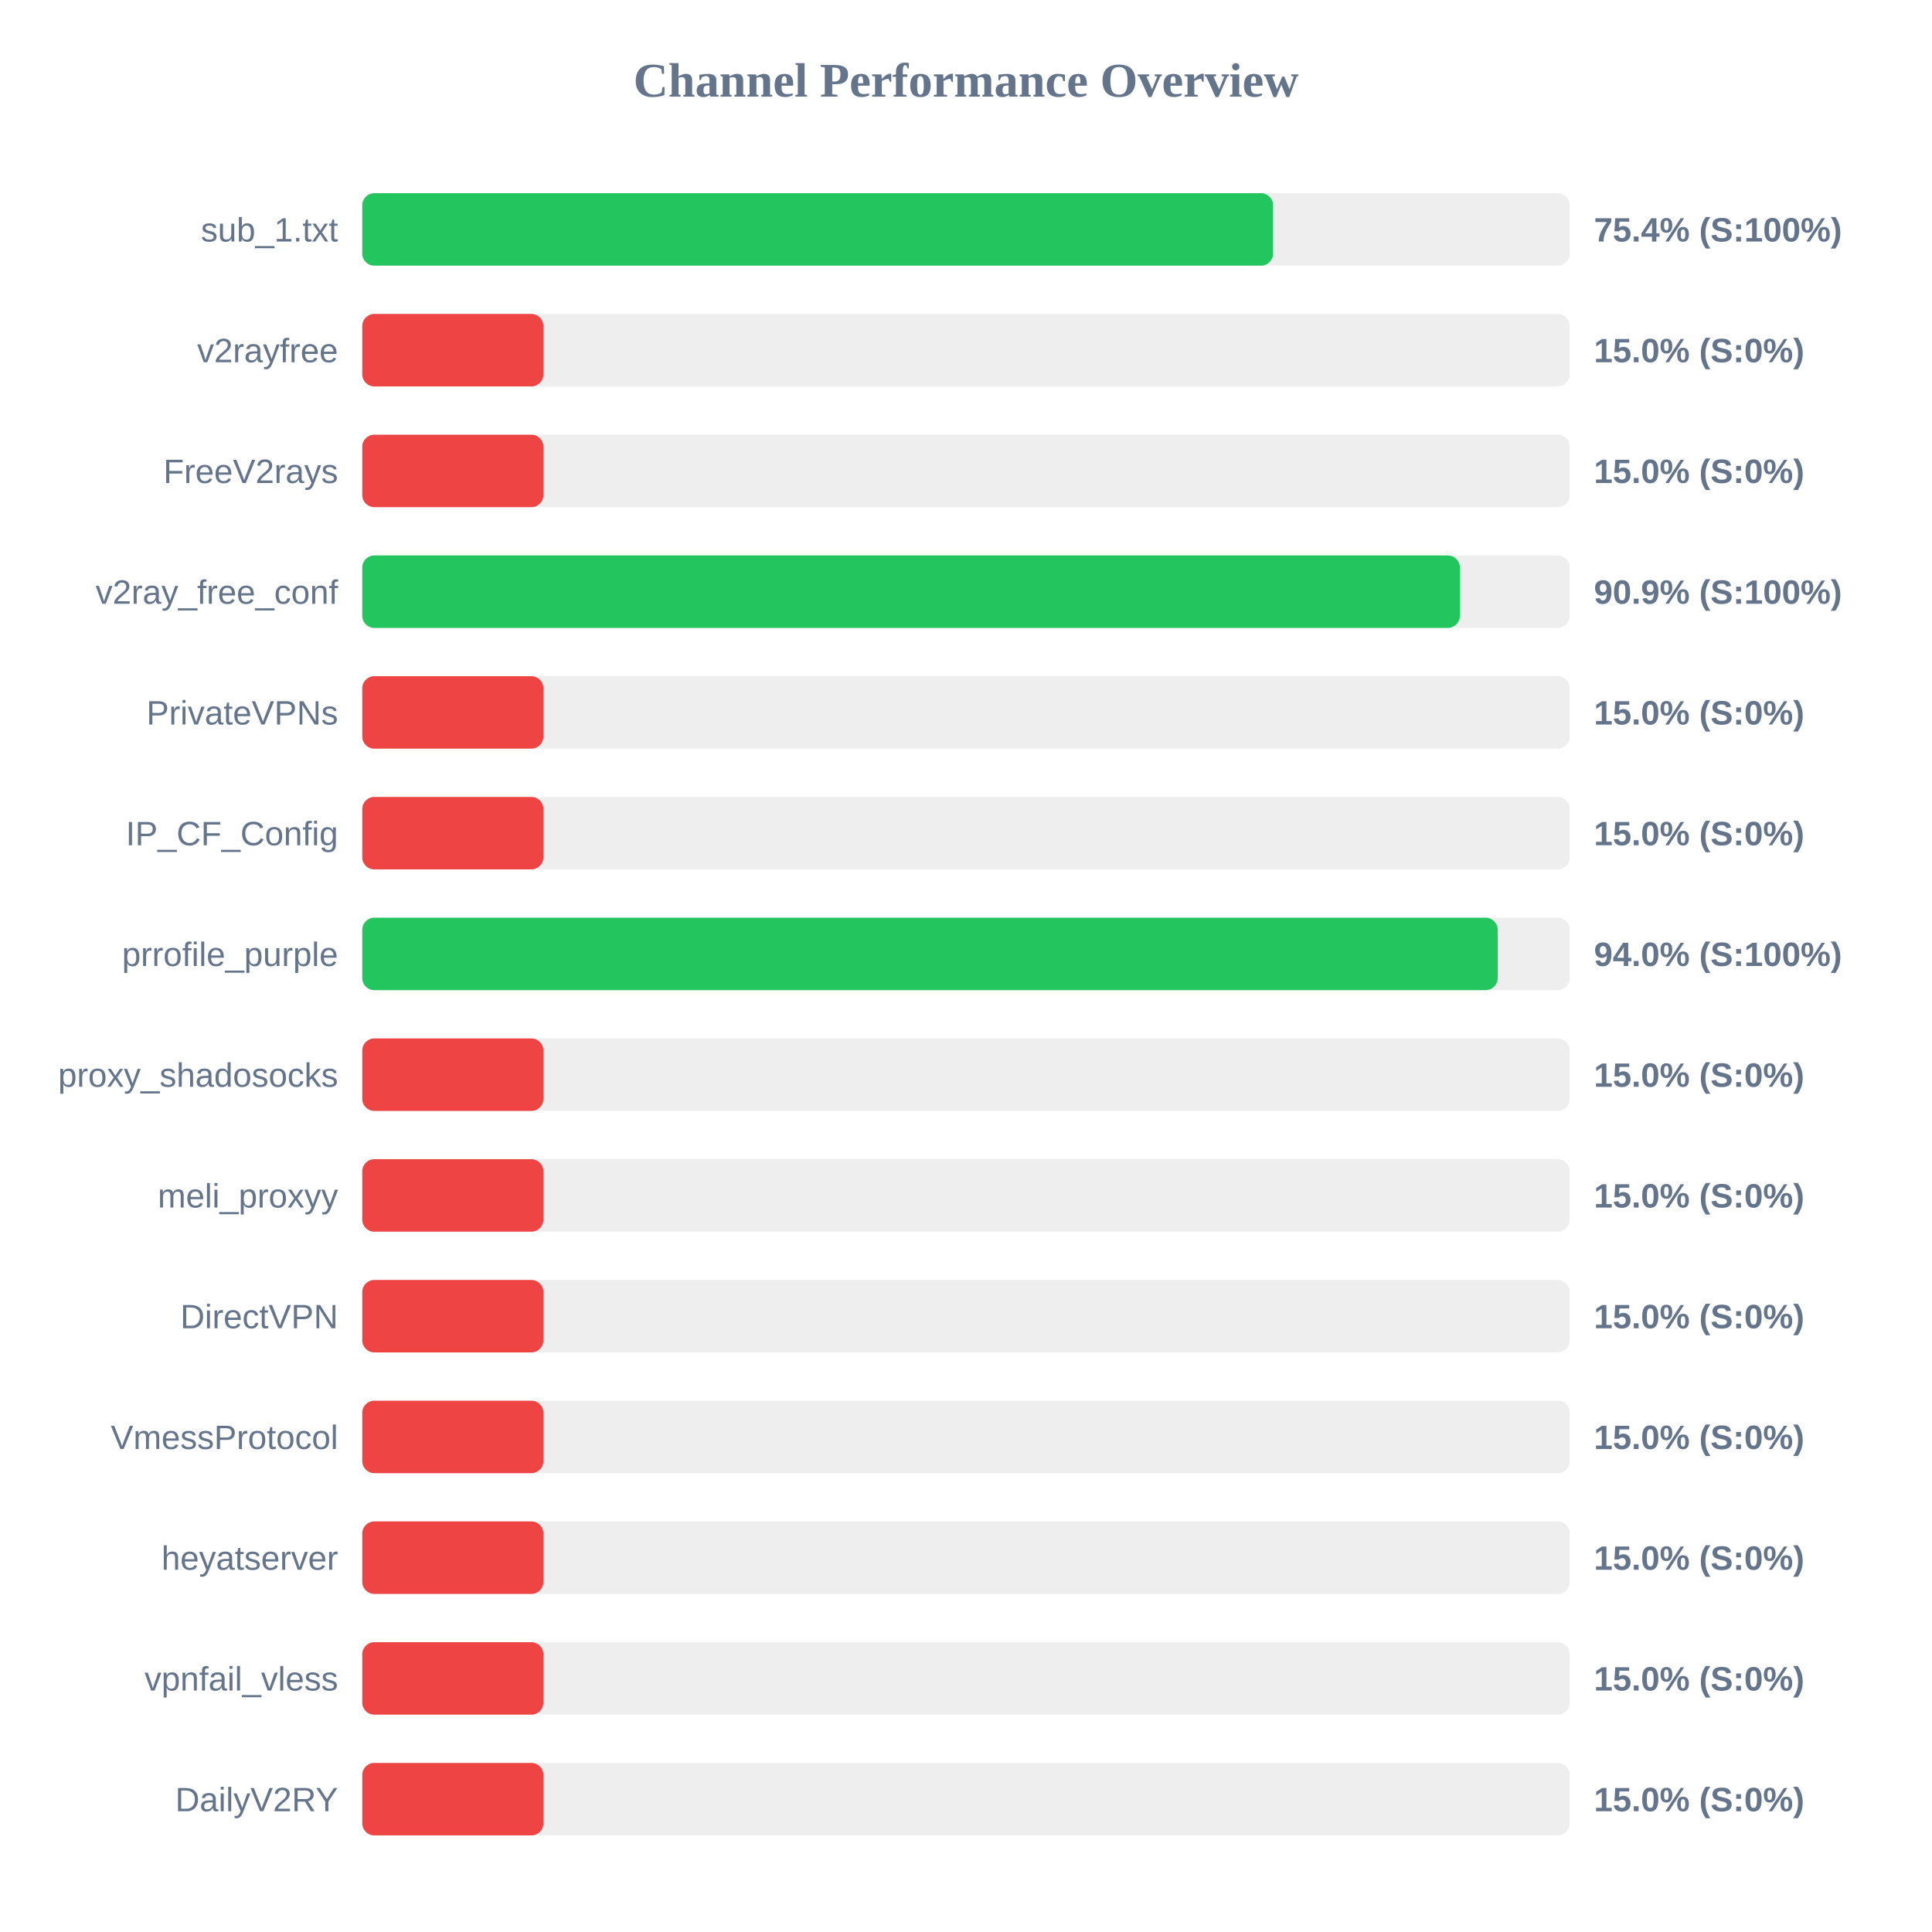
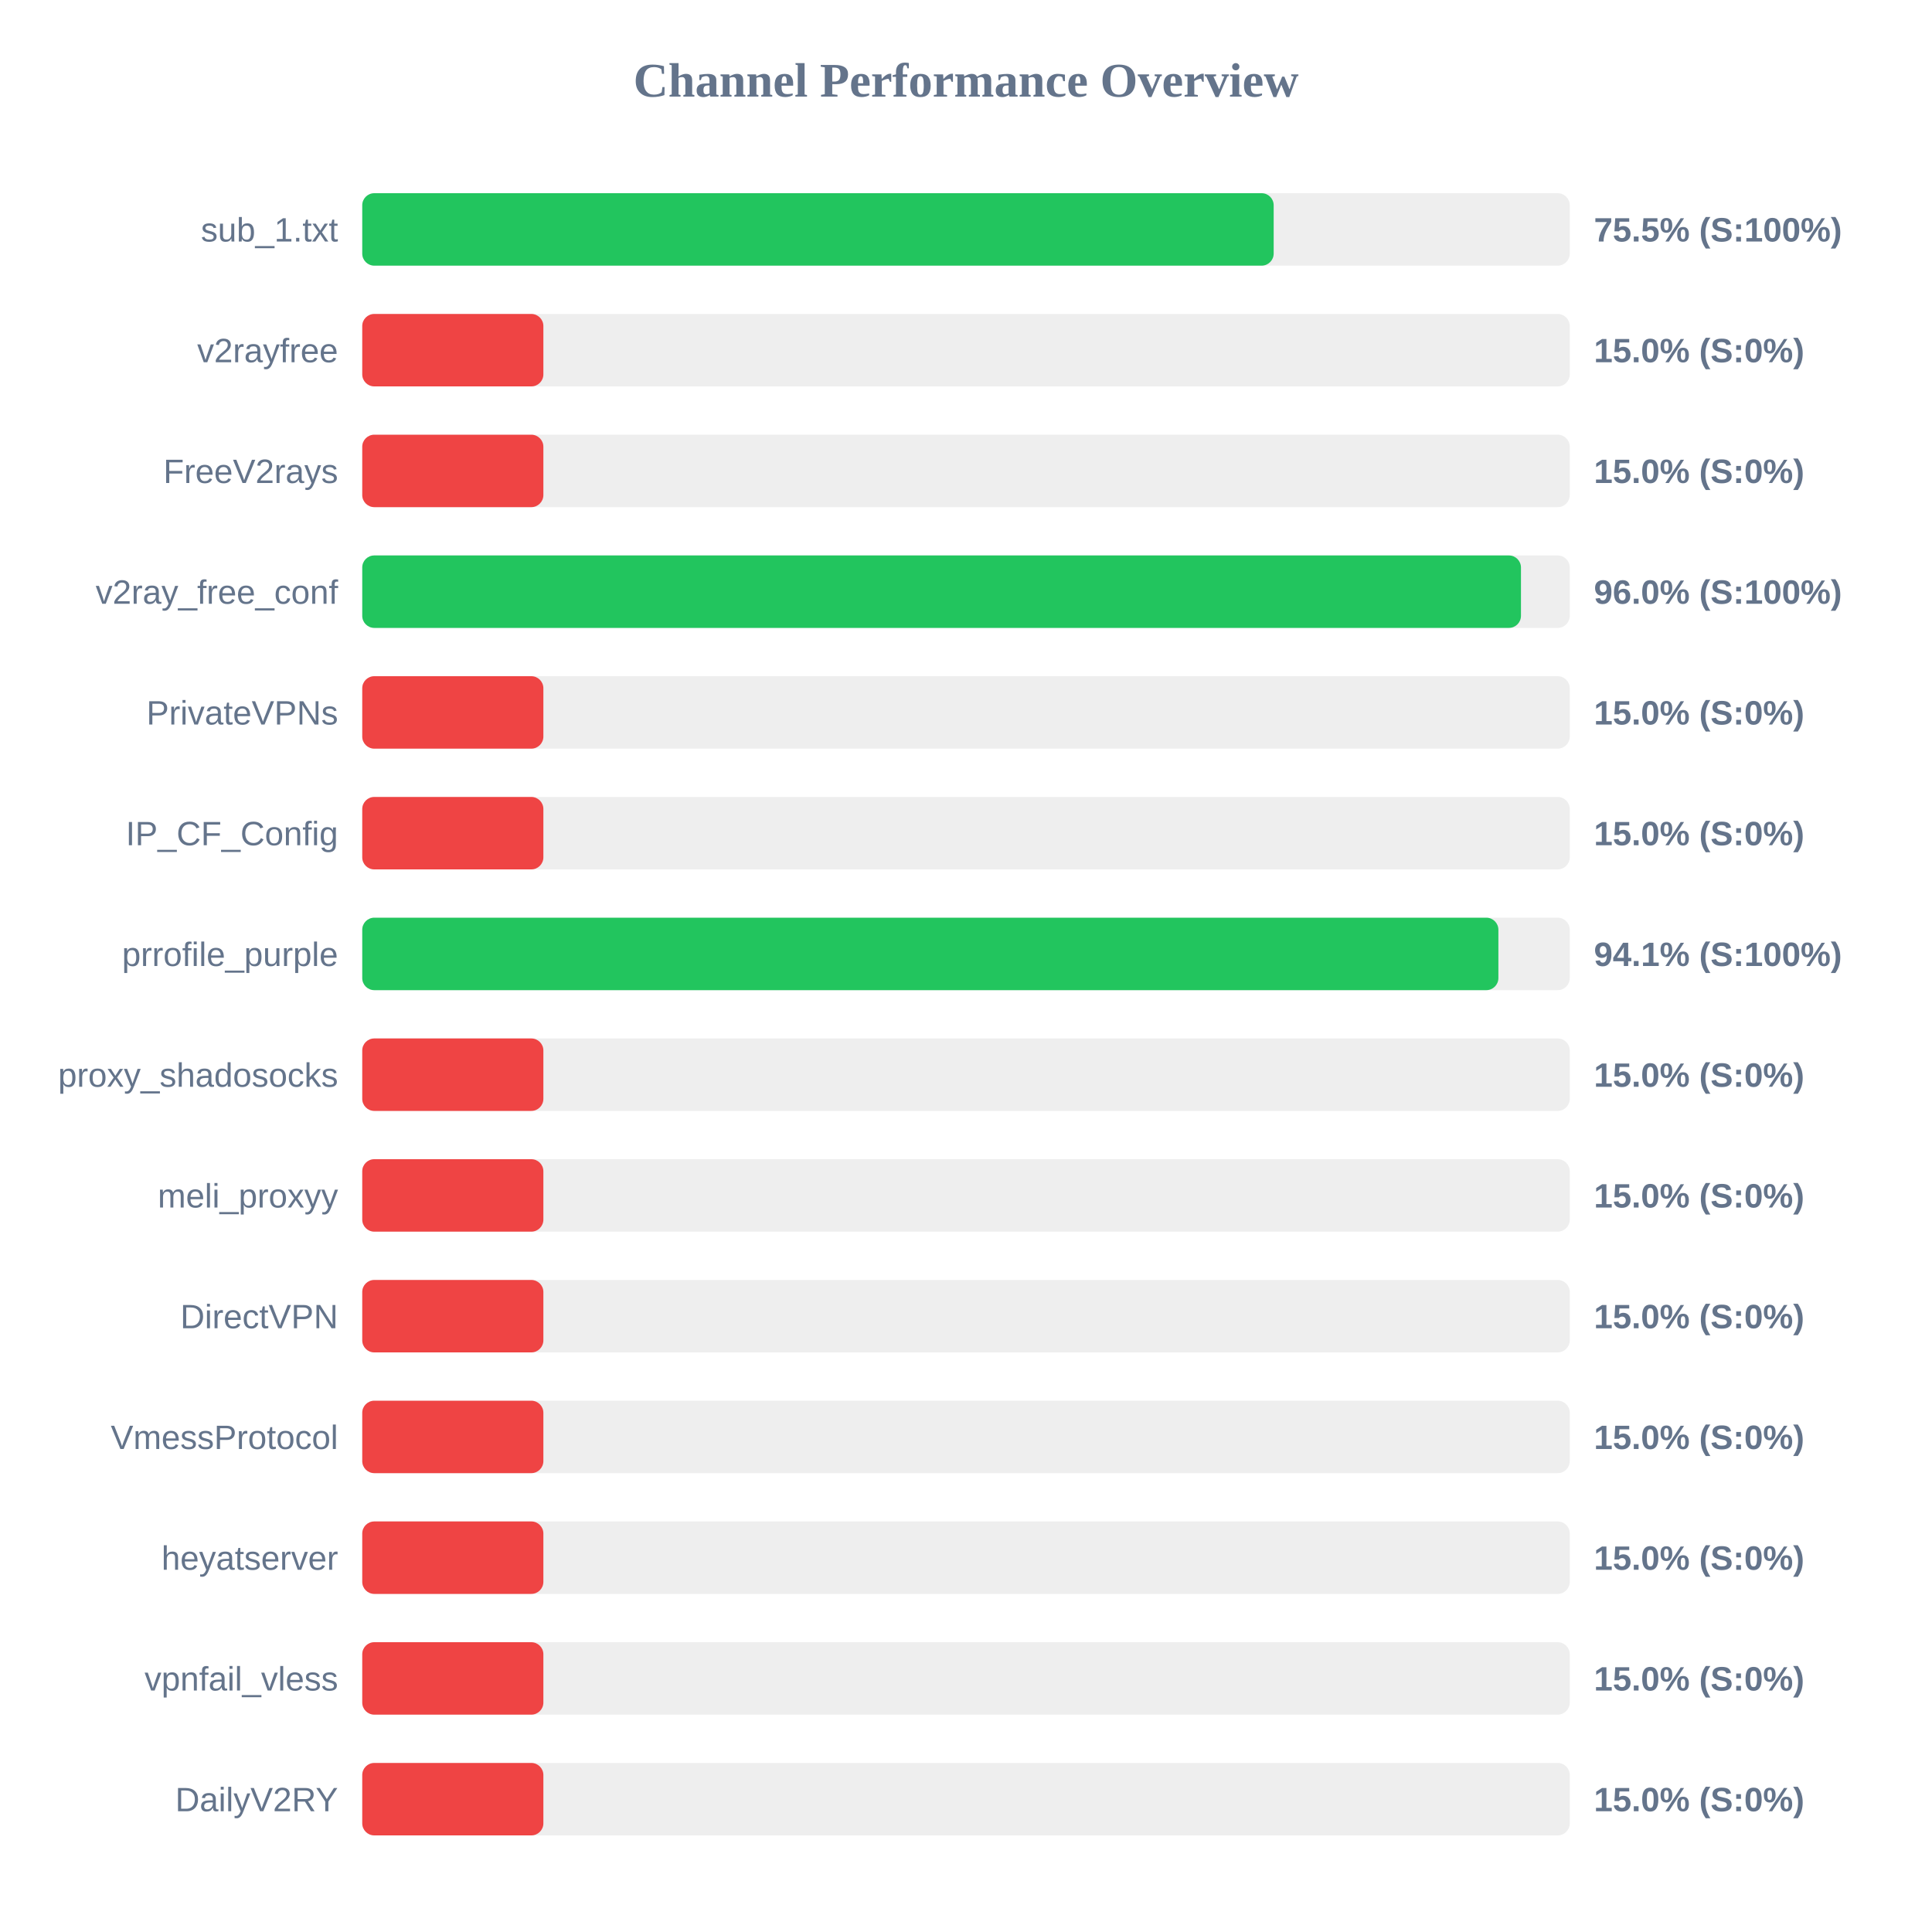
<svg xmlns="http://www.w3.org/2000/svg" width="800" height="800" version="1.1">
  <style>
        .row { font: 14px Arial; fill: #64748b; }
        .score { font: bold 14px Arial; fill: #64748b; }
    </style>
  <text x="400" y="40" text-anchor="middle" font-size="20px" font-weight="bold" fill="#64748b">Channel Performance Overview</text>
  <rect x="150" y="80" width="500" height="30" fill="#eee" rx="5" />
-   <rect x="150" y="80" width="377.15" height="30" fill="#22c55e" rx="5" />
+   <rect x="150" y="80" width="377.4" height="30" fill="#22c55e" rx="5" />
  <text x="140" y="100" text-anchor="end" class="row">sub_1.txt</text>
-   <text x="660" y="100" text-anchor="start" class="score">75.4% (S:100%)</text>
+   <text x="660" y="100" text-anchor="start" class="score">75.5% (S:100%)</text>
  <rect x="150" y="130" width="500" height="30" fill="#eee" rx="5" />
  <rect x="150" y="130" width="75.0" height="30" fill="#ef4444" rx="5" />
  <text x="140" y="150" text-anchor="end" class="row">v2rayfree</text>
  <text x="660" y="150" text-anchor="start" class="score">15.0% (S:0%)</text>
  <rect x="150" y="180" width="500" height="30" fill="#eee" rx="5" />
  <rect x="150" y="180" width="75.0" height="30" fill="#ef4444" rx="5" />
  <text x="140" y="200" text-anchor="end" class="row">FreeV2rays</text>
  <text x="660" y="200" text-anchor="start" class="score">15.0% (S:0%)</text>
  <rect x="150" y="230" width="500" height="30" fill="#eee" rx="5" />
-   <rect x="150" y="230" width="454.5" height="30" fill="#22c55e" rx="5" />
+   <rect x="150" y="230" width="479.8" height="30" fill="#22c55e" rx="5" />
  <text x="140" y="250" text-anchor="end" class="row">v2ray_free_conf</text>
-   <text x="660" y="250" text-anchor="start" class="score">90.9% (S:100%)</text>
+   <text x="660" y="250" text-anchor="start" class="score">96.0% (S:100%)</text>
  <rect x="150" y="280" width="500" height="30" fill="#eee" rx="5" />
  <rect x="150" y="280" width="75.0" height="30" fill="#ef4444" rx="5" />
  <text x="140" y="300" text-anchor="end" class="row">PrivateVPNs</text>
  <text x="660" y="300" text-anchor="start" class="score">15.0% (S:0%)</text>
  <rect x="150" y="330" width="500" height="30" fill="#eee" rx="5" />
  <rect x="150" y="330" width="75.0" height="30" fill="#ef4444" rx="5" />
  <text x="140" y="350" text-anchor="end" class="row">IP_CF_Config</text>
  <text x="660" y="350" text-anchor="start" class="score">15.0% (S:0%)</text>
  <rect x="150" y="380" width="500" height="30" fill="#eee" rx="5" />
-   <rect x="150" y="380" width="470.15" height="30" fill="#22c55e" rx="5" />
+   <rect x="150" y="380" width="470.45" height="30" fill="#22c55e" rx="5" />
  <text x="140" y="400" text-anchor="end" class="row">prrofile_purple</text>
-   <text x="660" y="400" text-anchor="start" class="score">94.0% (S:100%)</text>
+   <text x="660" y="400" text-anchor="start" class="score">94.1% (S:100%)</text>
  <rect x="150" y="430" width="500" height="30" fill="#eee" rx="5" />
  <rect x="150" y="430" width="75.0" height="30" fill="#ef4444" rx="5" />
  <text x="140" y="450" text-anchor="end" class="row">proxy_shadosocks</text>
  <text x="660" y="450" text-anchor="start" class="score">15.0% (S:0%)</text>
  <rect x="150" y="480" width="500" height="30" fill="#eee" rx="5" />
  <rect x="150" y="480" width="75.0" height="30" fill="#ef4444" rx="5" />
  <text x="140" y="500" text-anchor="end" class="row">meli_proxyy</text>
  <text x="660" y="500" text-anchor="start" class="score">15.0% (S:0%)</text>
  <rect x="150" y="530" width="500" height="30" fill="#eee" rx="5" />
  <rect x="150" y="530" width="75.0" height="30" fill="#ef4444" rx="5" />
  <text x="140" y="550" text-anchor="end" class="row">DirectVPN</text>
  <text x="660" y="550" text-anchor="start" class="score">15.0% (S:0%)</text>
  <rect x="150" y="580" width="500" height="30" fill="#eee" rx="5" />
  <rect x="150" y="580" width="75.0" height="30" fill="#ef4444" rx="5" />
  <text x="140" y="600" text-anchor="end" class="row">VmessProtocol</text>
  <text x="660" y="600" text-anchor="start" class="score">15.0% (S:0%)</text>
  <rect x="150" y="630" width="500" height="30" fill="#eee" rx="5" />
  <rect x="150" y="630" width="75.0" height="30" fill="#ef4444" rx="5" />
  <text x="140" y="650" text-anchor="end" class="row">heyatserver</text>
  <text x="660" y="650" text-anchor="start" class="score">15.0% (S:0%)</text>
  <rect x="150" y="680" width="500" height="30" fill="#eee" rx="5" />
  <rect x="150" y="680" width="75.0" height="30" fill="#ef4444" rx="5" />
  <text x="140" y="700" text-anchor="end" class="row">vpnfail_vless</text>
  <text x="660" y="700" text-anchor="start" class="score">15.0% (S:0%)</text>
  <rect x="150" y="730" width="500" height="30" fill="#eee" rx="5" />
  <rect x="150" y="730" width="75.0" height="30" fill="#ef4444" rx="5" />
  <text x="140" y="750" text-anchor="end" class="row">DailyV2RY</text>
  <text x="660" y="750" text-anchor="start" class="score">15.0% (S:0%)</text>
</svg>
